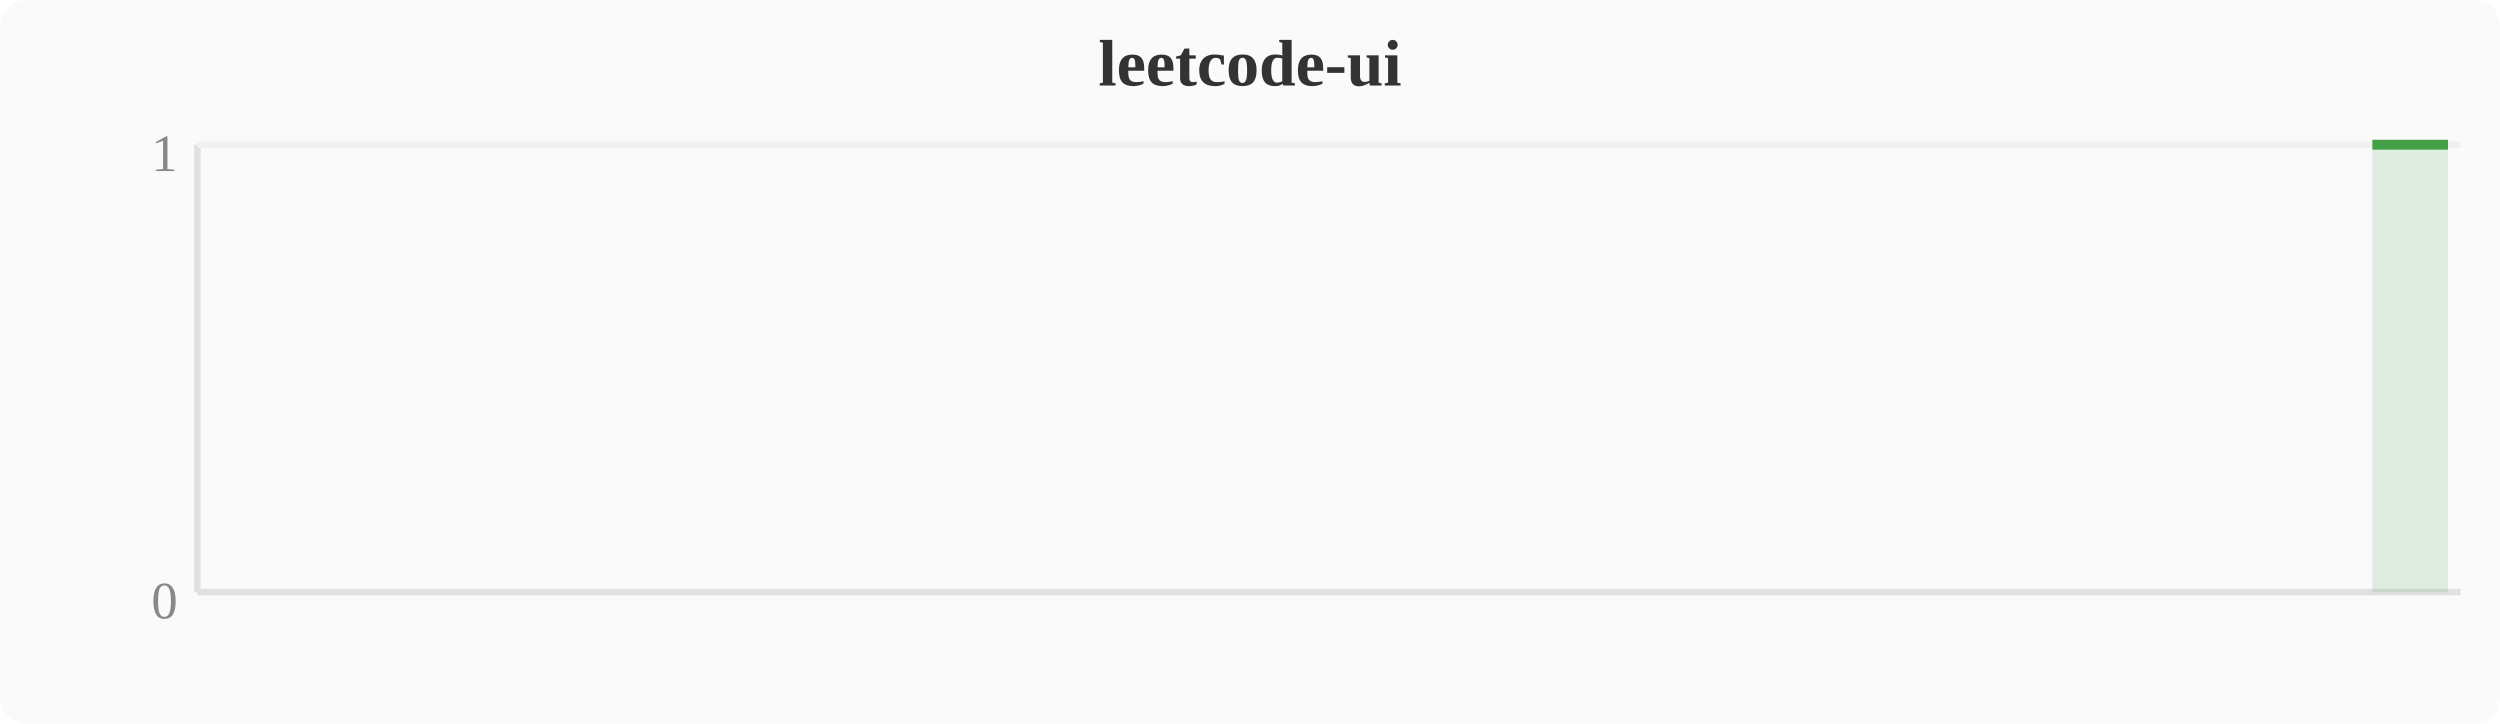
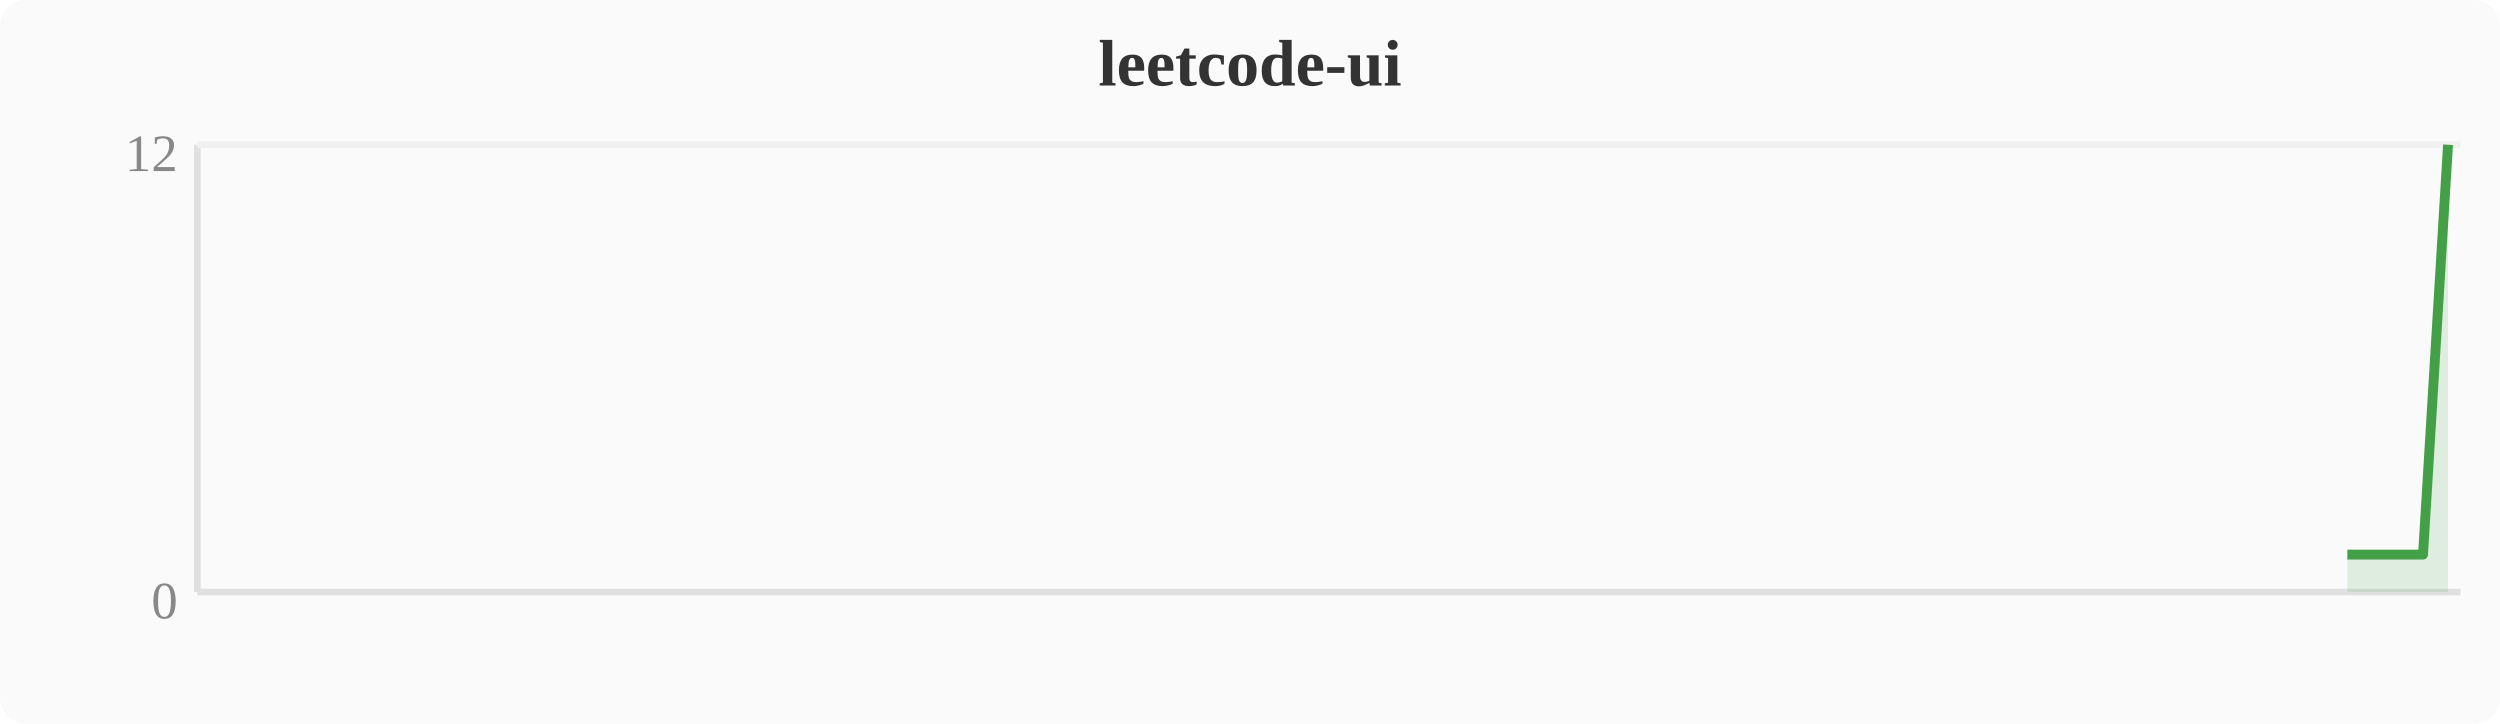
<svg xmlns="http://www.w3.org/2000/svg" width="380" height="110" viewBox="0 0 380 110">
  <rect width="380" height="110" fill="#fafafa" rx="4" />
  <text x="190" y="13" text-anchor="middle" font-size="10" font-weight="bold" fill="#333">leetcode-ui</text>
  <line x1="30" y1="22" x2="30" y2="90" stroke="#e0e0e0" stroke-width="1" />
  <line x1="30" y1="90" x2="374" y2="90" stroke="#e0e0e0" stroke-width="1" />
  <line x1="30" y1="22" x2="374" y2="22" stroke="#f0f0f0" stroke-width="1" />
  <text x="27" y="94" text-anchor="end" font-size="8" fill="#888">0</text>
-   <text x="27" y="26" text-anchor="end" font-size="8" fill="#888">1</text>
-   <polygon points="360.6,22.0 364.4,22.0 368.3,22.0 372.1,22.0 372.1,90 360.6,90" fill="#43a047" opacity="0.15" />
-   <polyline points="360.6,22.0 364.4,22.0 368.3,22.0 372.1,22.0" fill="none" stroke="#43a047" stroke-width="1.5" stroke-linejoin="round" />
+   <text x="27" y="26" text-anchor="end" font-size="8" fill="#888">12</text>
+   <polygon points="356.8,84.3 360.6,84.3 364.4,84.3 368.3,84.3 372.1,22.0 372.1,90 356.8,90" fill="#43a047" opacity="0.15" />
+   <polyline points="356.8,84.3 360.6,84.3 364.4,84.3 368.3,84.3 372.1,22.0" fill="none" stroke="#43a047" stroke-width="1.5" stroke-linejoin="round" />
</svg>
